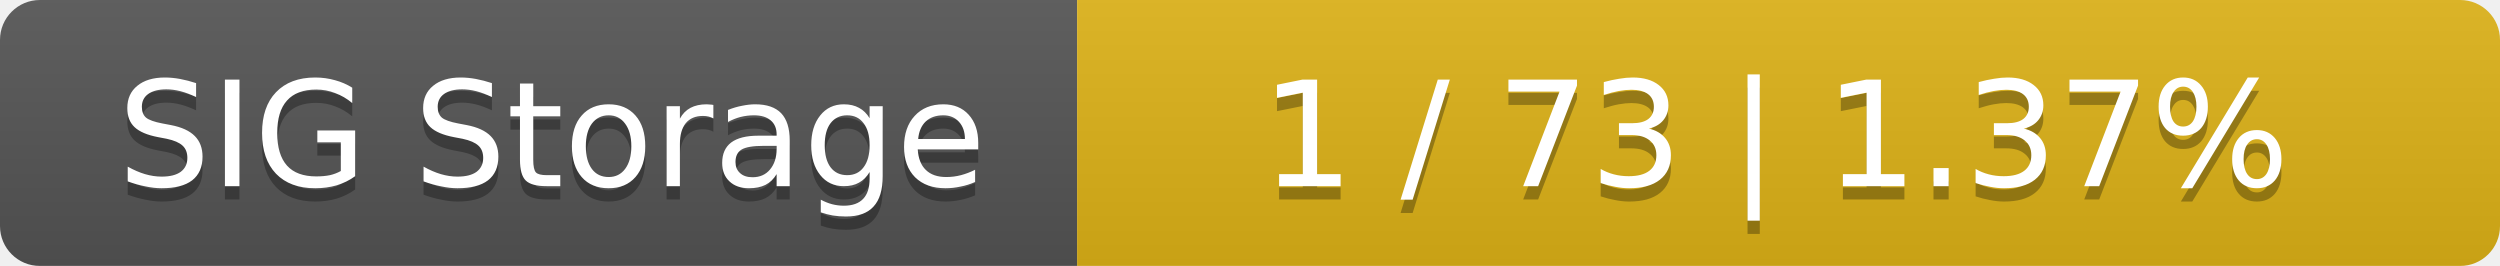
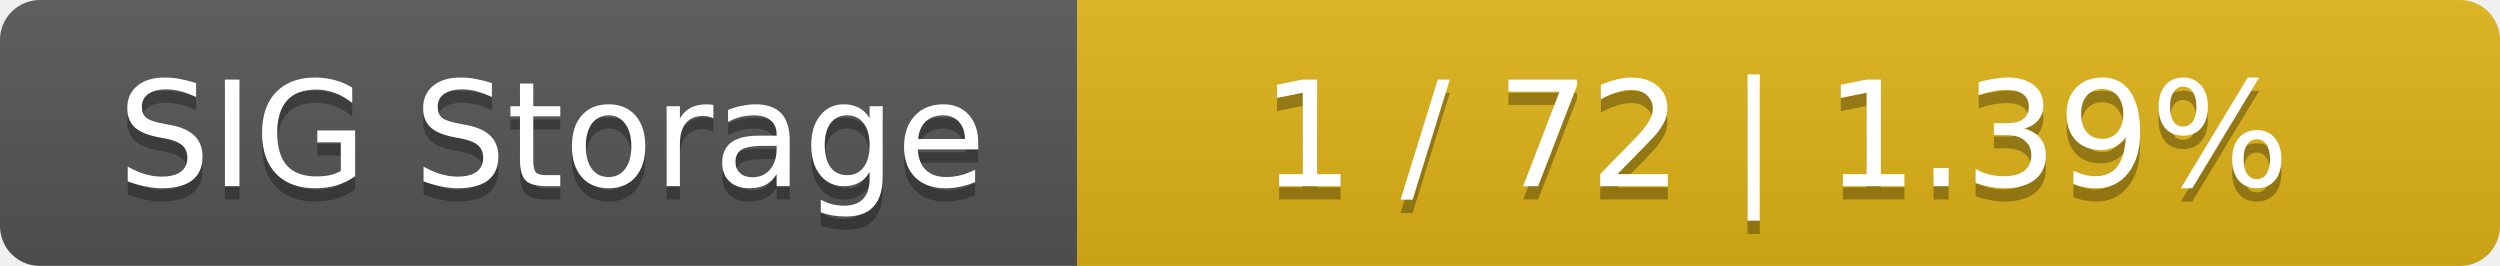
<svg xmlns="http://www.w3.org/2000/svg" width="188" height="20">
  <linearGradient id="smooth" x2="0" y2="100%">
    <stop offset="0" stop-color="#bbb" stop-opacity=".1" />
    <stop offset="1" stop-opacity=".1" />
  </linearGradient>
  <mask id="round">
    <rect width="188" height="20" rx="3" fill="#fff" />
  </mask>
  <g mask="url(#round)">
    <rect width="81" height="20" fill="#555" />
    <rect x="81" width="107" height="20" fill="#dfb317" />
    <rect width="188" height="20" fill="url(#smooth)" />
  </g>
  <g fill="#fff" text-anchor="middle" font-family="DejaVu Sans,Verdana,Geneva,sans-serif" font-size="11">
    <text x="41.5" y="15" fill="#010101" fill-opacity=".3">SIG Storage</text>
    <text x="41.5" y="14">SIG Storage</text>
-     <text x="133.5" y="15" fill="#010101" fill-opacity=".3">1 / 73    |    1.37%</text>
-     <text x="133.5" y="14">1 / 73    |    1.37%</text>
+     <text x="133.5" y="15" fill="#010101" fill-opacity=".3">1 / 72    |    1.39%</text>
+     <text x="133.5" y="14">1 / 72    |    1.39%</text>
  </g>
</svg>
